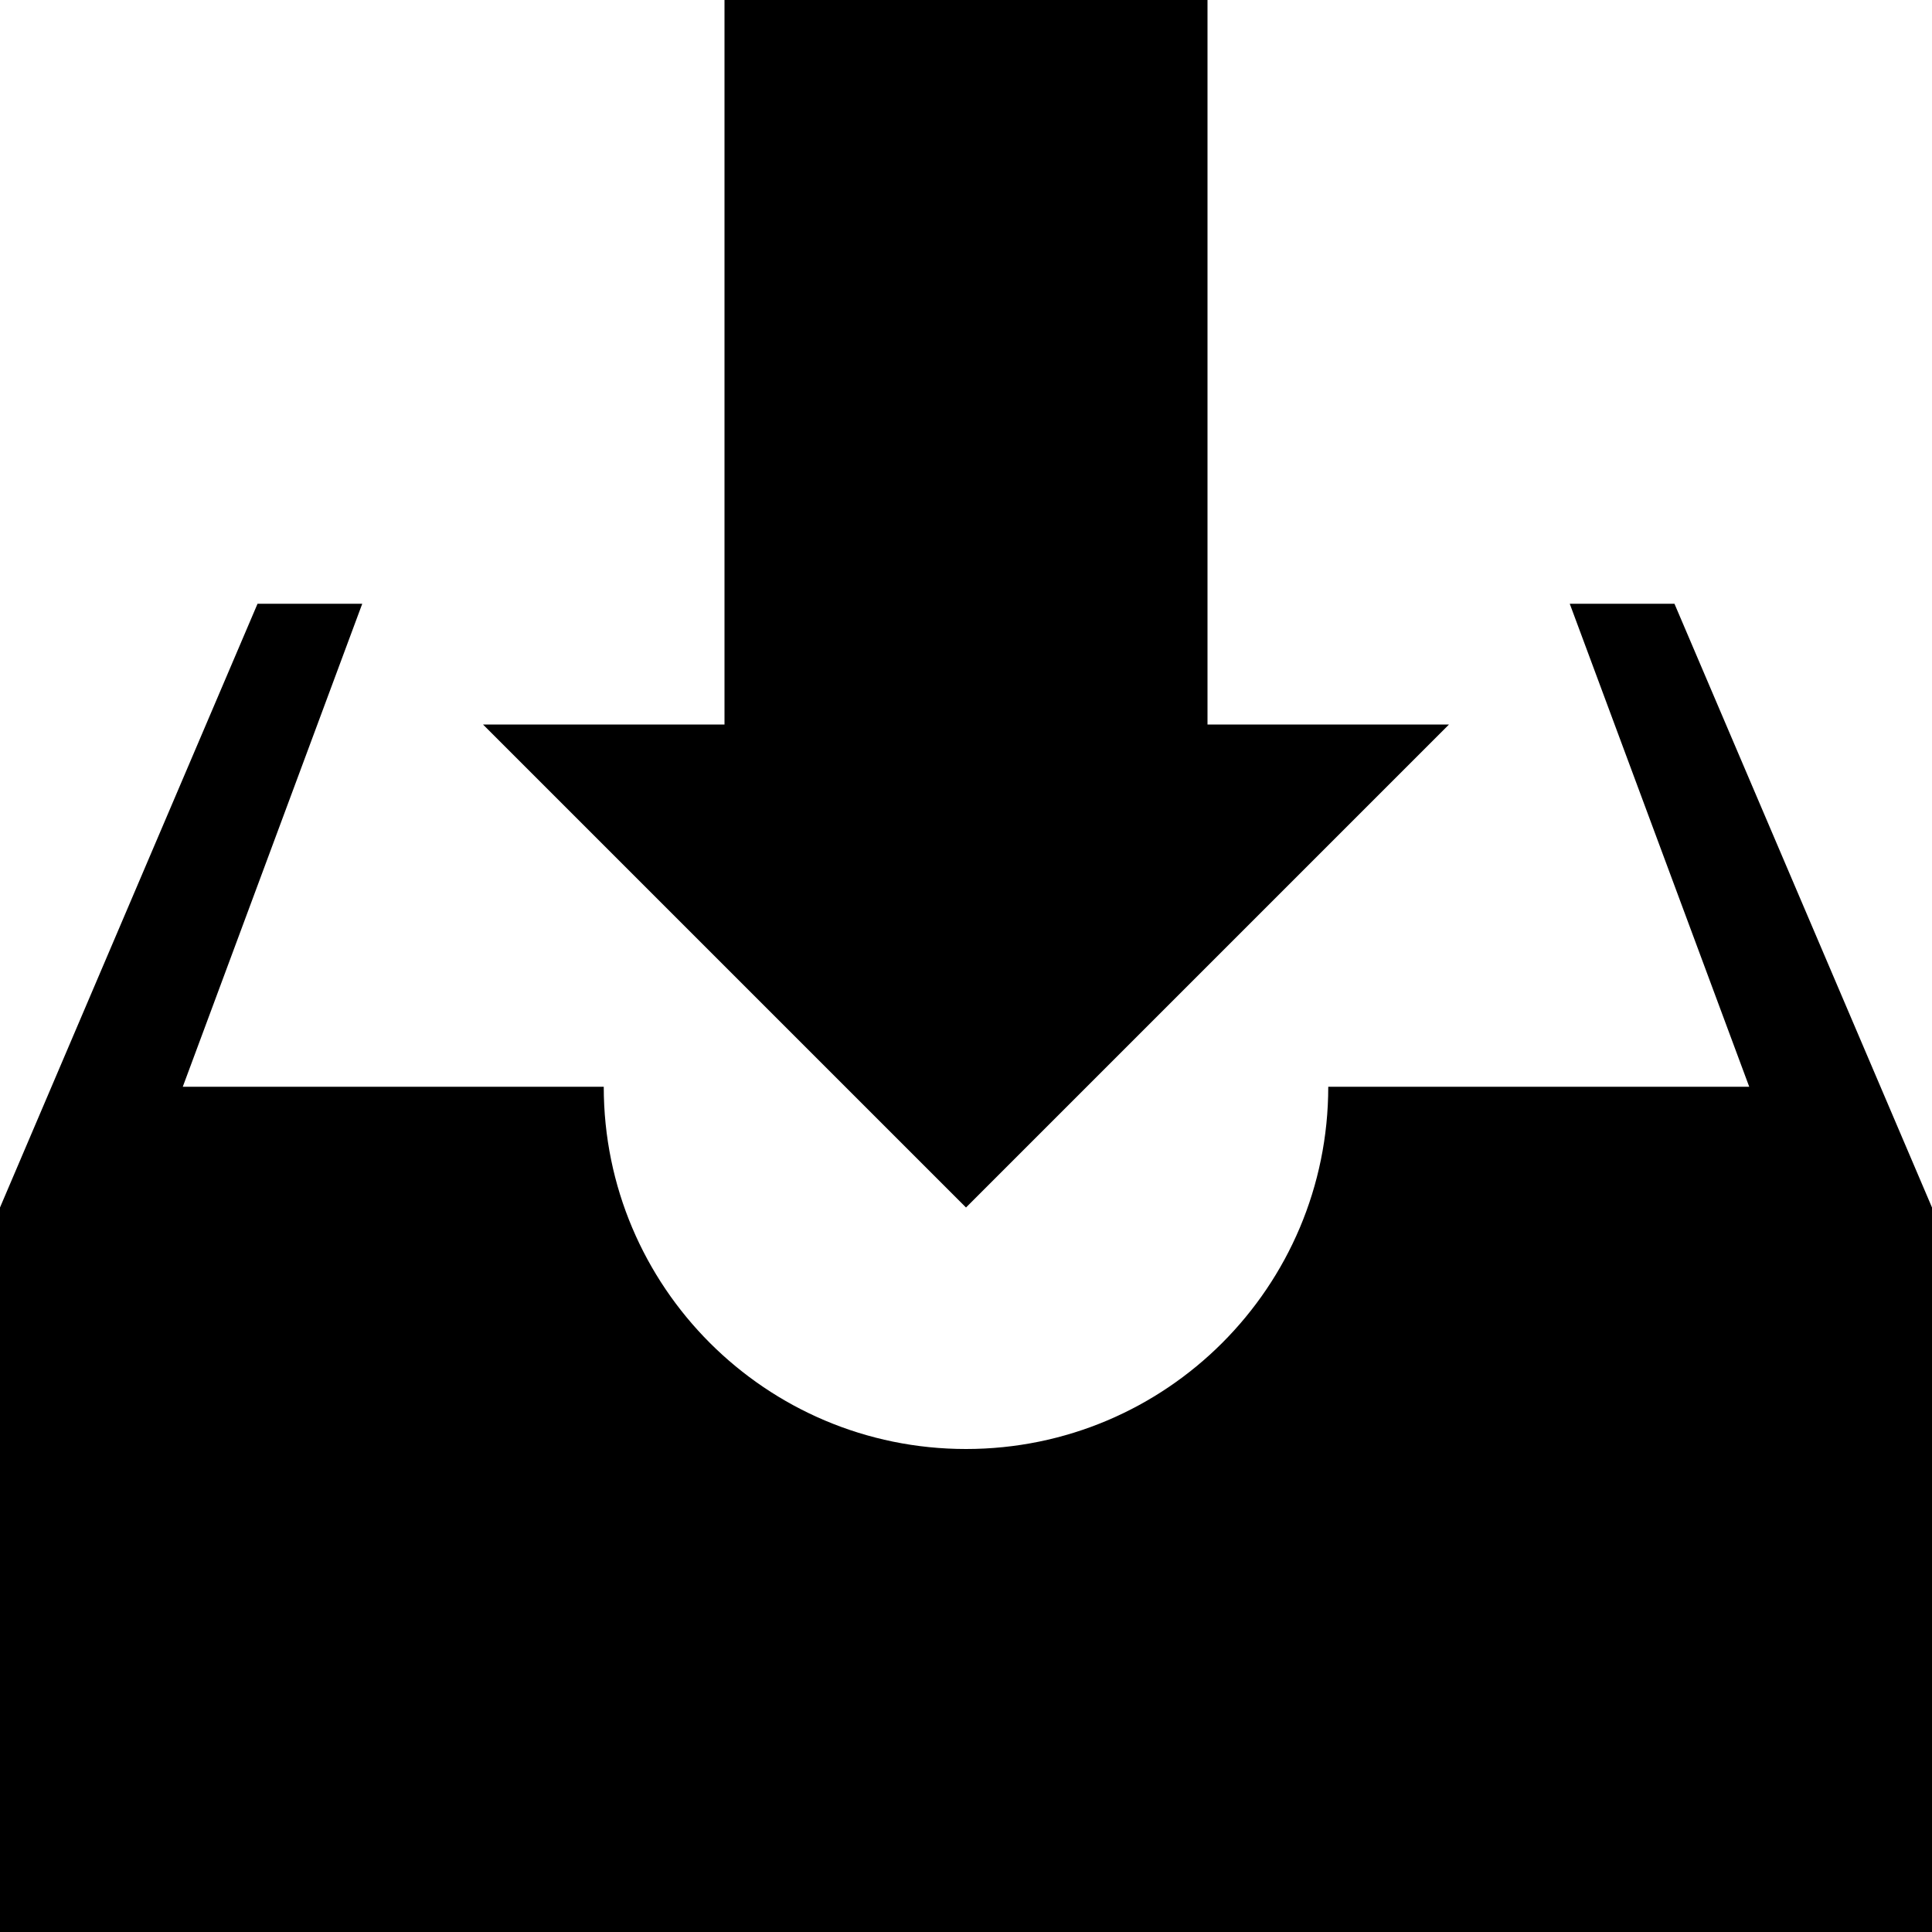
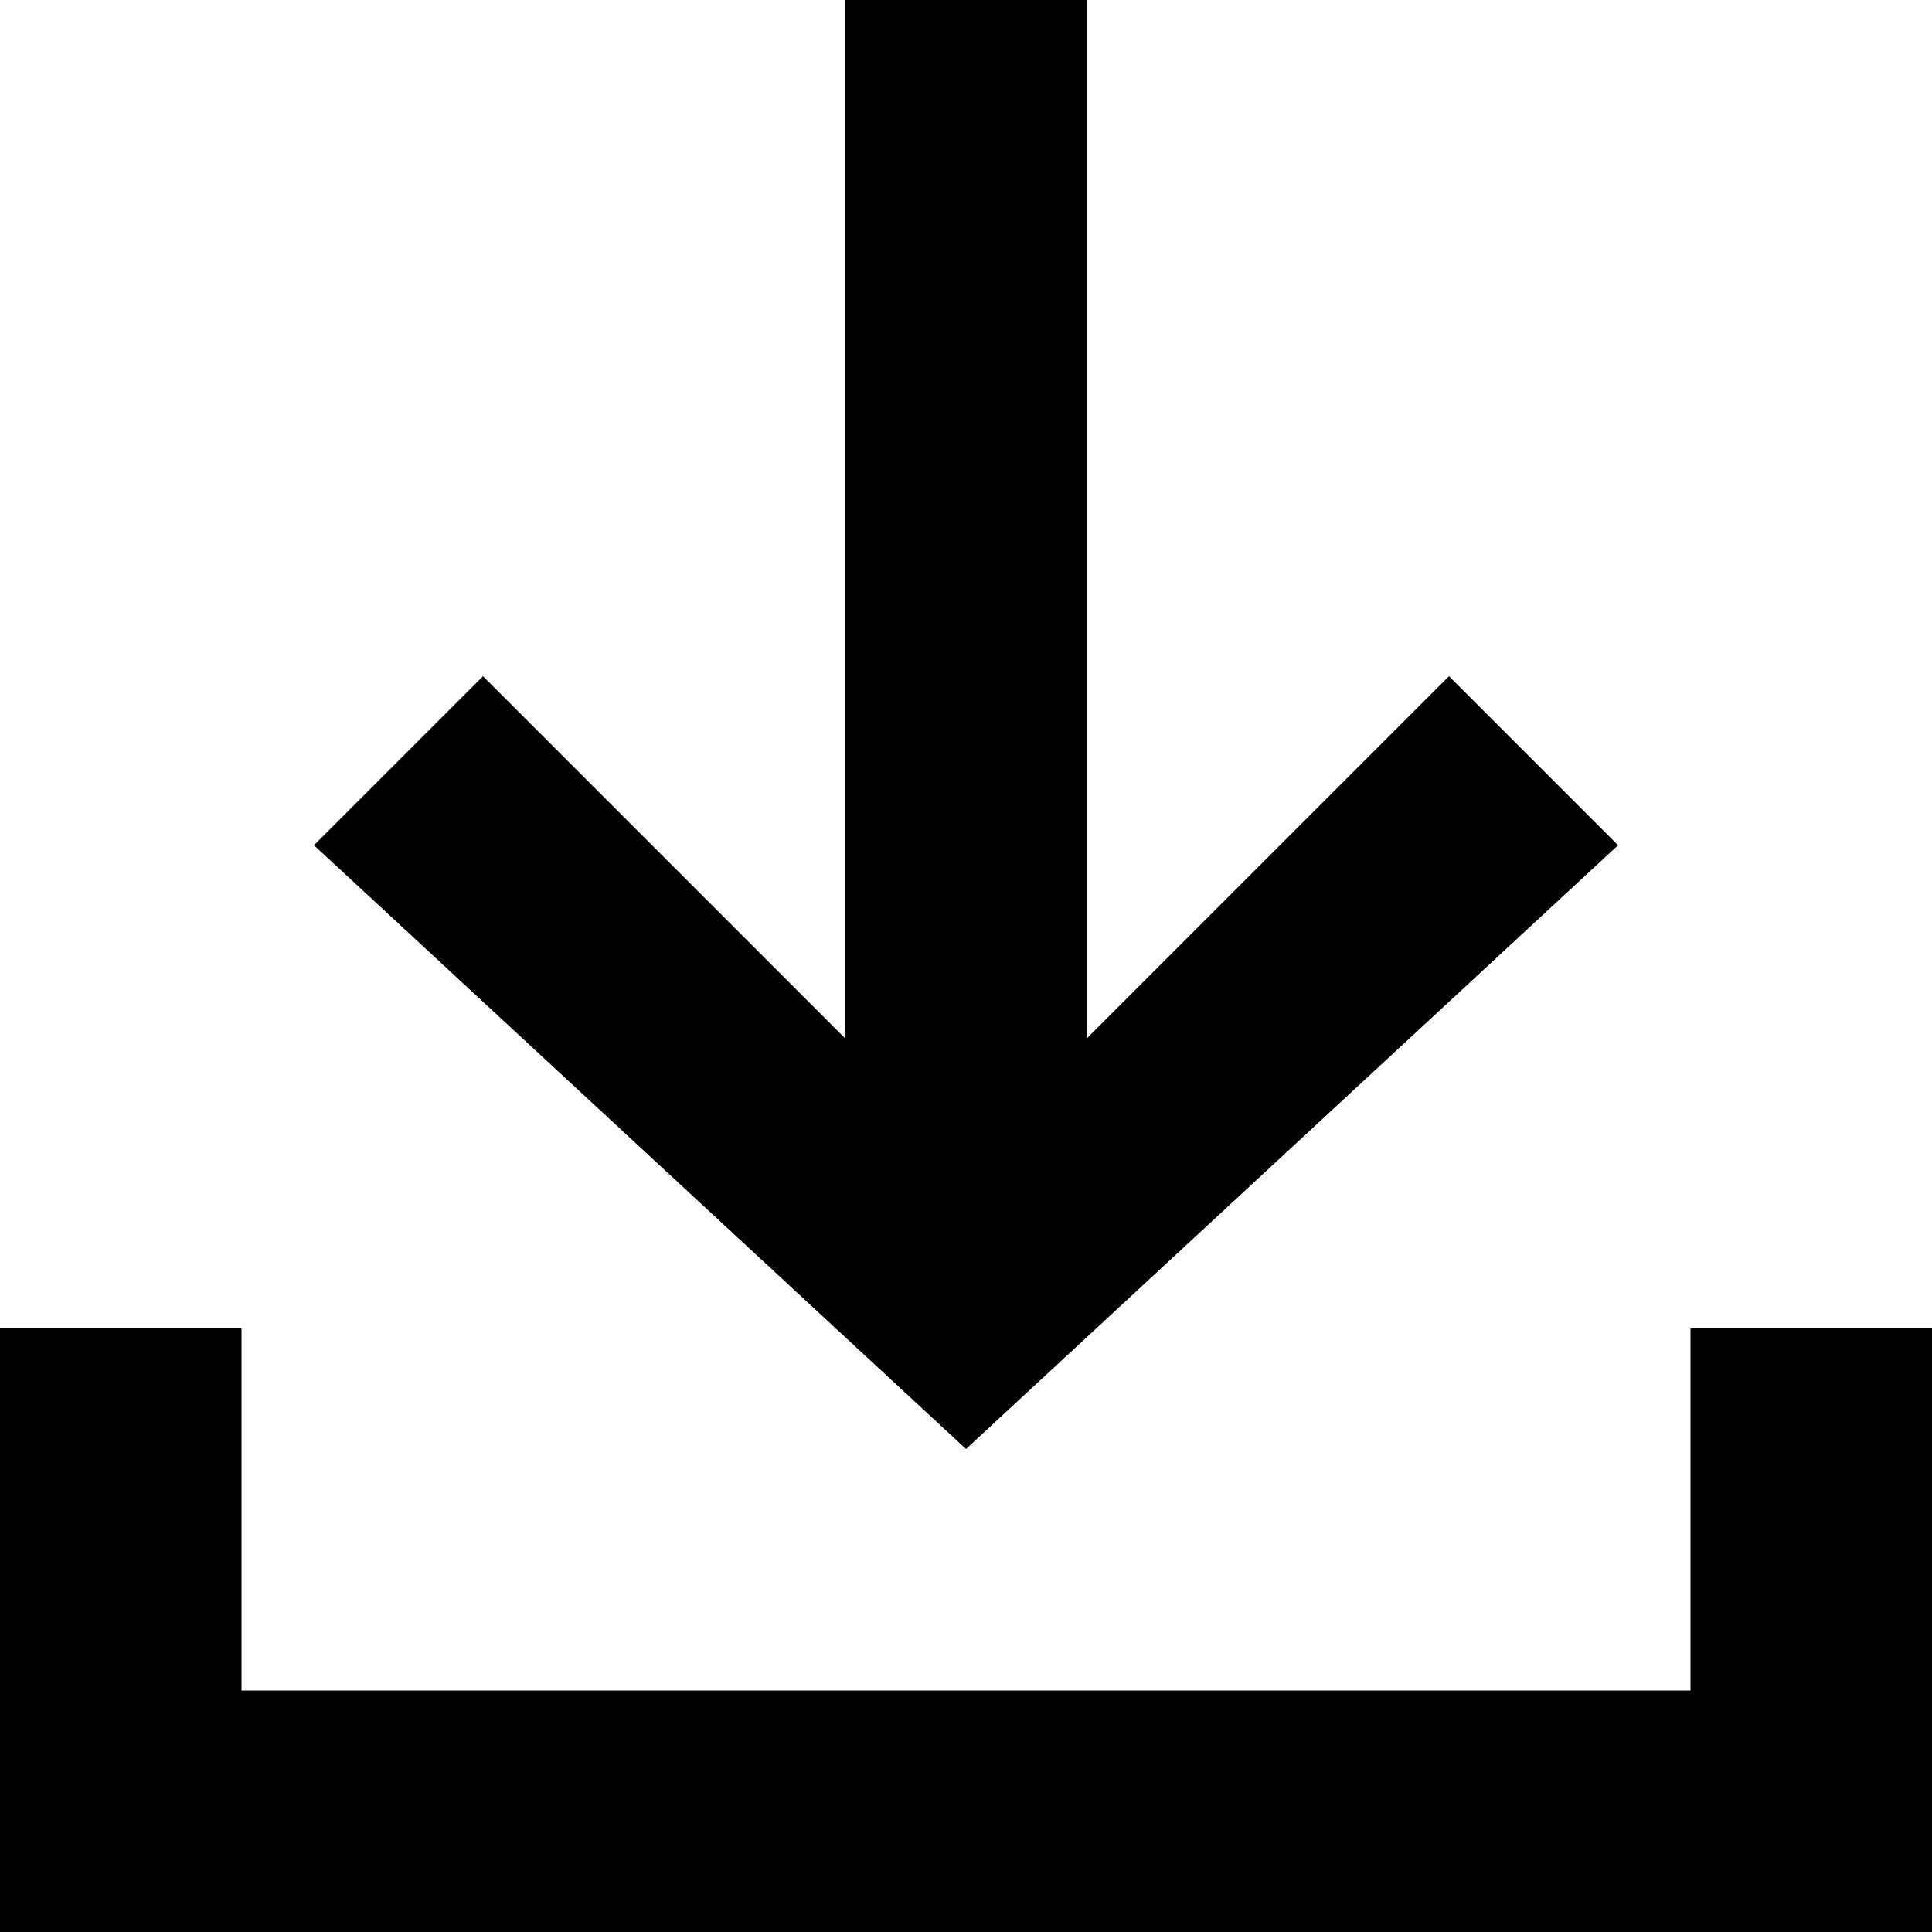
- <svg xmlns="http://www.w3.org/2000/svg" viewBox="0.5 10 800 800">
-   <path d="M600.5 310h-100V10h-200v300h-100l200 200z" />
-   <path d="M693.859 260H650.5l74.316 200H550.5c0 82.861-67.09 150-150 150-82.813 0-150-67.139-150-150H76.184L150.5 260h-43.359L.5 510v300h800V510L693.859 260z" />
+ <svg xmlns="http://www.w3.org/2000/svg" viewBox="0 0 16 16">
+   <path d="M16,11v5H0V11H2v3H14V11ZM13.4,7l-1.4-1.4-3,3V0h-2V8.6l-3-3L2.6,7l5.4,5Z" />
</svg>
